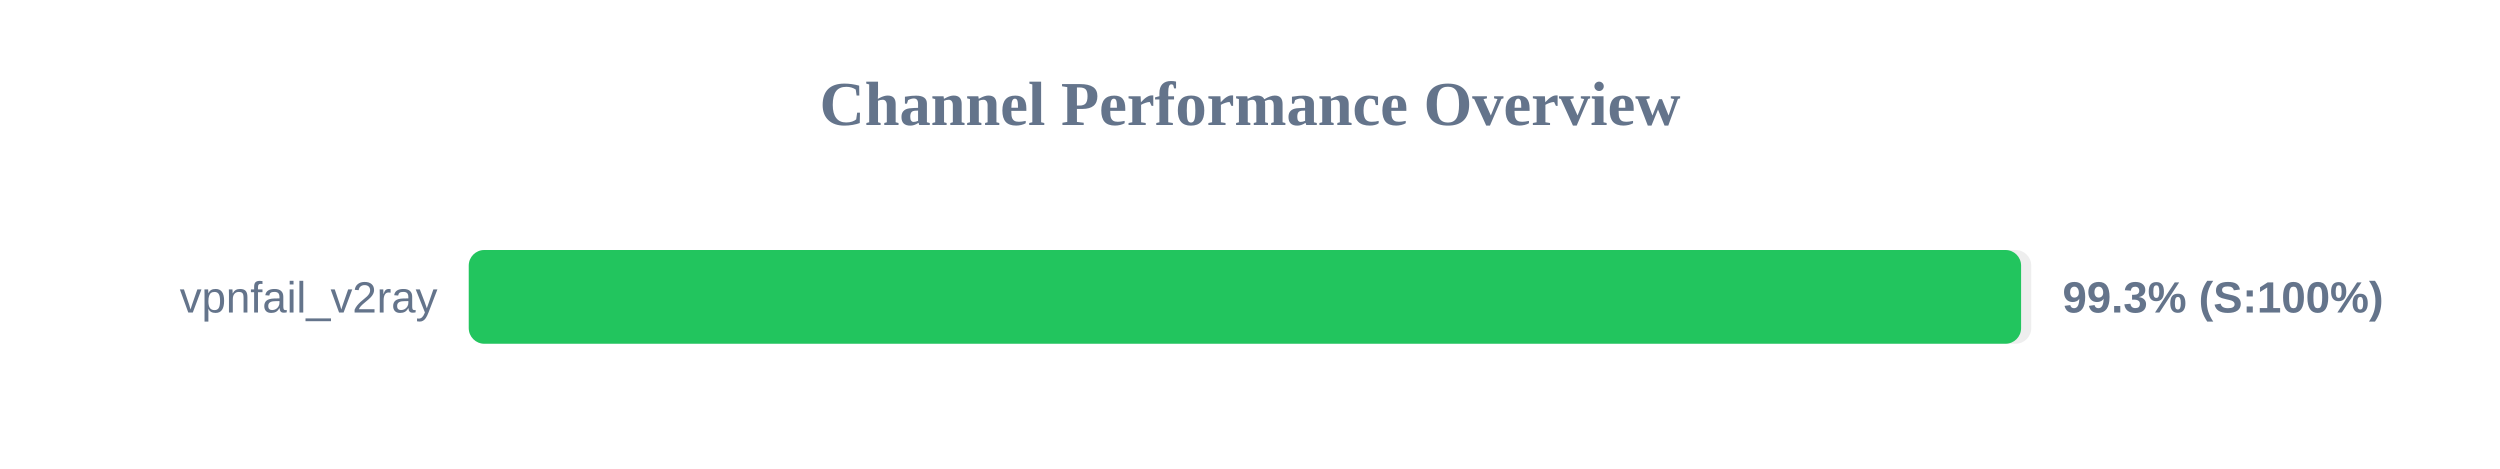
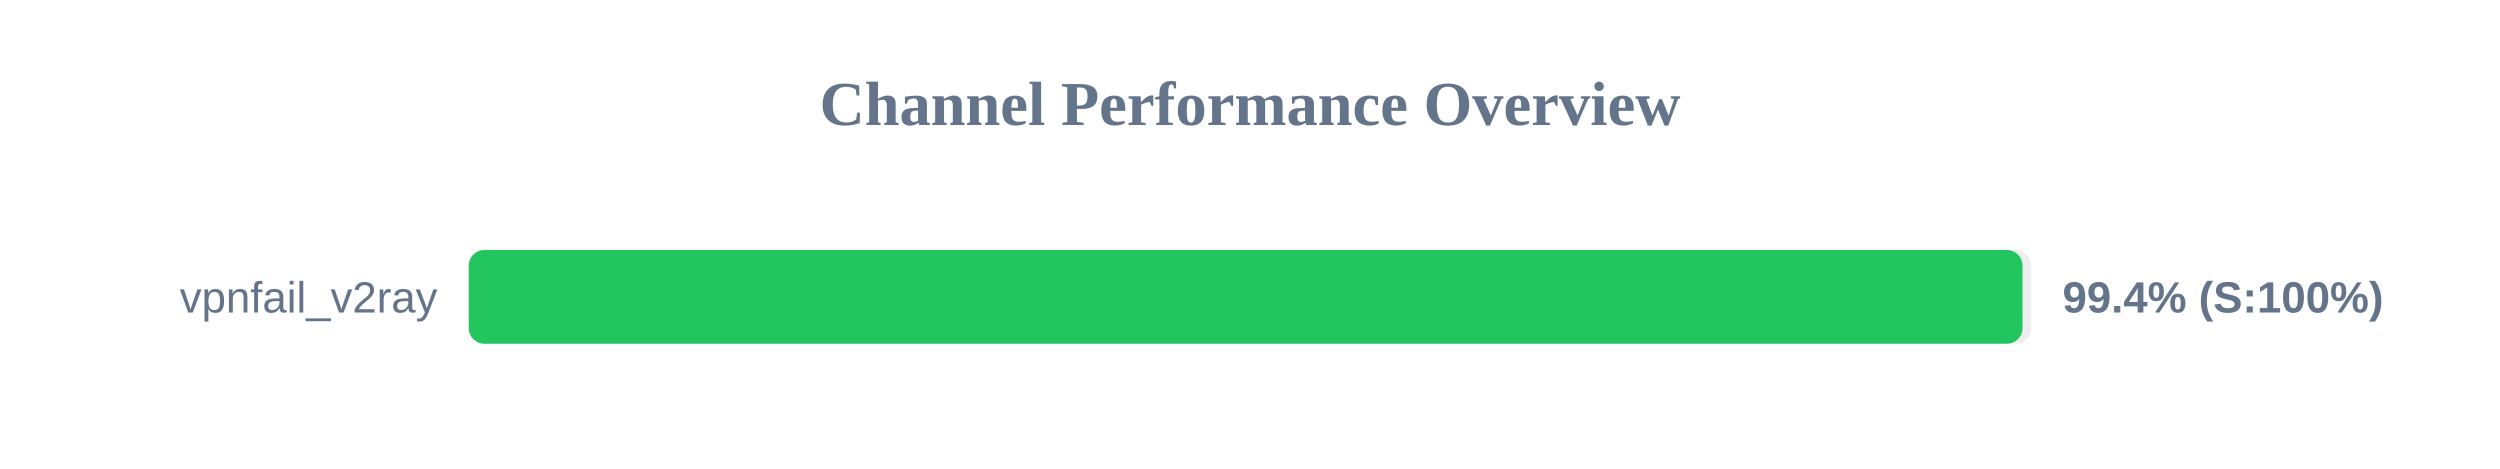
<svg xmlns="http://www.w3.org/2000/svg" width="800" height="150" version="1.1">
  <style>
        .row { font: 14px Arial; fill: #64748b; }
        .score { font: bold 14px Arial; fill: #64748b; }
    </style>
  <text x="400" y="40" text-anchor="middle" font-size="20px" font-weight="bold" fill="#64748b">Channel Performance Overview</text>
  <rect x="150" y="80" width="500" height="30" fill="#eee" rx="5" />
-   <rect x="150" y="80" width="496.75" height="30" fill="#22c55e" rx="5" />
+   <rect x="150" y="80" width="497.2" height="30" fill="#22c55e" rx="5" />
  <text x="140" y="100" text-anchor="end" class="row">vpnfail_v2ray</text>
-   <text x="660" y="100" text-anchor="start" class="score">99.3% (S:100%)</text>
+   <text x="660" y="100" text-anchor="start" class="score">99.4% (S:100%)</text>
</svg>
